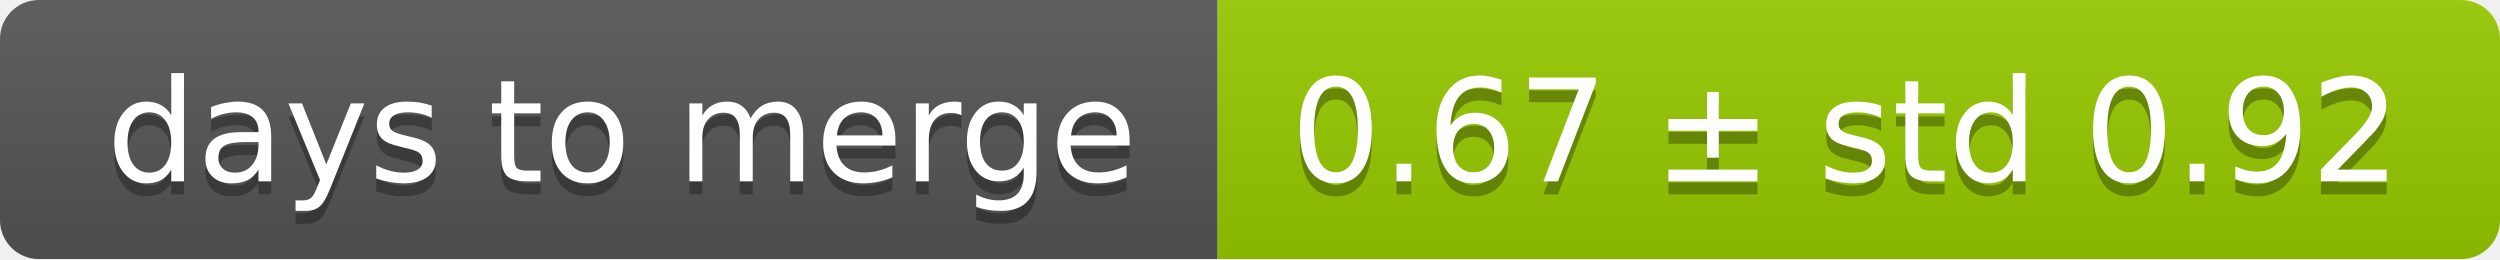
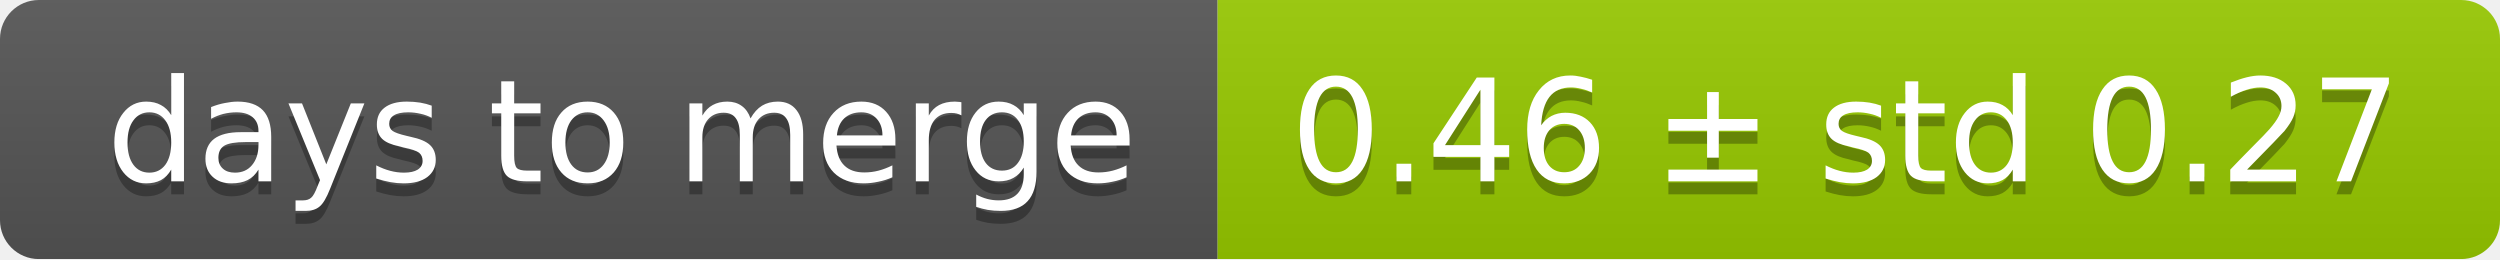
<svg xmlns="http://www.w3.org/2000/svg" width="193" height="20">
  <linearGradient id="smooth" x2="0" y2="100%">
    <stop offset="0" stop-color="#bbb" stop-opacity=".1" />
    <stop offset="1" stop-opacity=".1" />
  </linearGradient>
  <mask id="round">
    <rect width="193" height="20" rx="3" fill="#fff" />
  </mask>
  <g mask="url(#round)">
    <rect width="94" height="20" fill="#555" />
    <rect x="94" width="99" height="20" fill="#97ca00" />
    <rect width="193" height="20" fill="url(#smooth)" />
  </g>
  <g fill="#fff" text-anchor="middle" font-family="DejaVu Sans,Verdana,Geneva,sans-serif" font-size="11">
    <text x="48" y="15" fill="#010101" fill-opacity=".3">days to merge</text>
    <text x="48" y="14">days to merge</text>
-     <text x="142.5" y="15" fill="#010101" fill-opacity=".3">0.67 ± std 0.92</text>
-     <text x="142.5" y="14">0.67 ± std 0.92</text>
+     <text x="142.5" y="15" fill="#010101" fill-opacity=".3">0.46 ± std 0.27</text>
+     <text x="142.5" y="14">0.46 ± std 0.27</text>
  </g>
</svg>
